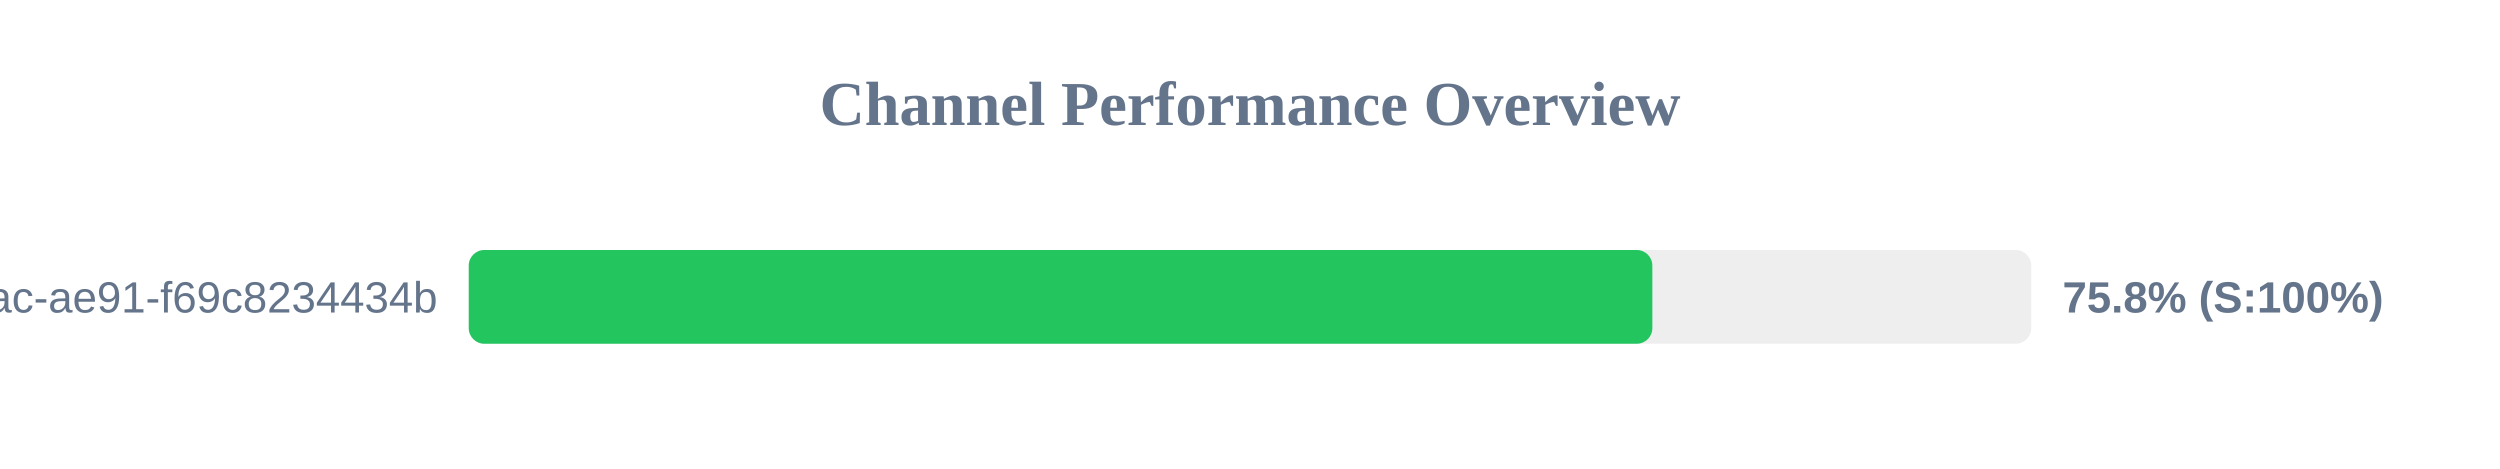
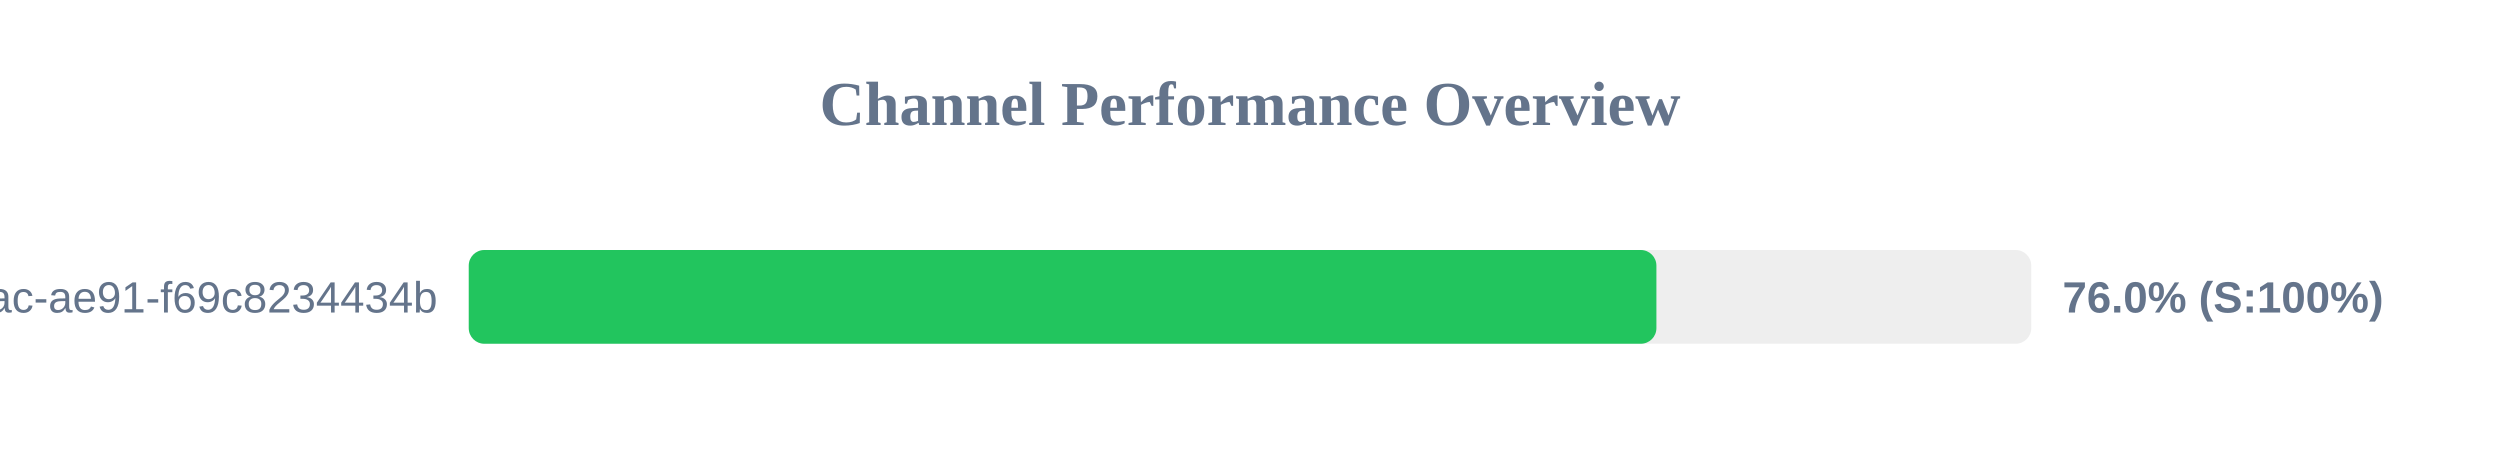
<svg xmlns="http://www.w3.org/2000/svg" width="800" height="150" version="1.1">
  <style>
        .row { font: 14px Arial; fill: #64748b; }
        .score { font: bold 14px Arial; fill: #64748b; }
    </style>
  <text x="400" y="40" text-anchor="middle" font-size="20px" font-weight="bold" fill="#64748b">Channel Performance Overview</text>
  <rect x="150" y="80" width="500" height="30" fill="#eee" rx="5" />
-   <rect x="150" y="80" width="378.75" height="30" fill="#22c55e" rx="5" />
+   <rect x="150" y="80" width="380.05" height="30" fill="#22c55e" rx="5" />
  <text x="140" y="100" text-anchor="end" class="row">?uuid=942b9cb8-92fa-46ac-ae91-f69c8234434b</text>
-   <text x="660" y="100" text-anchor="start" class="score">75.8% (S:100%)</text>
+   <text x="660" y="100" text-anchor="start" class="score">76.0% (S:100%)</text>
</svg>
